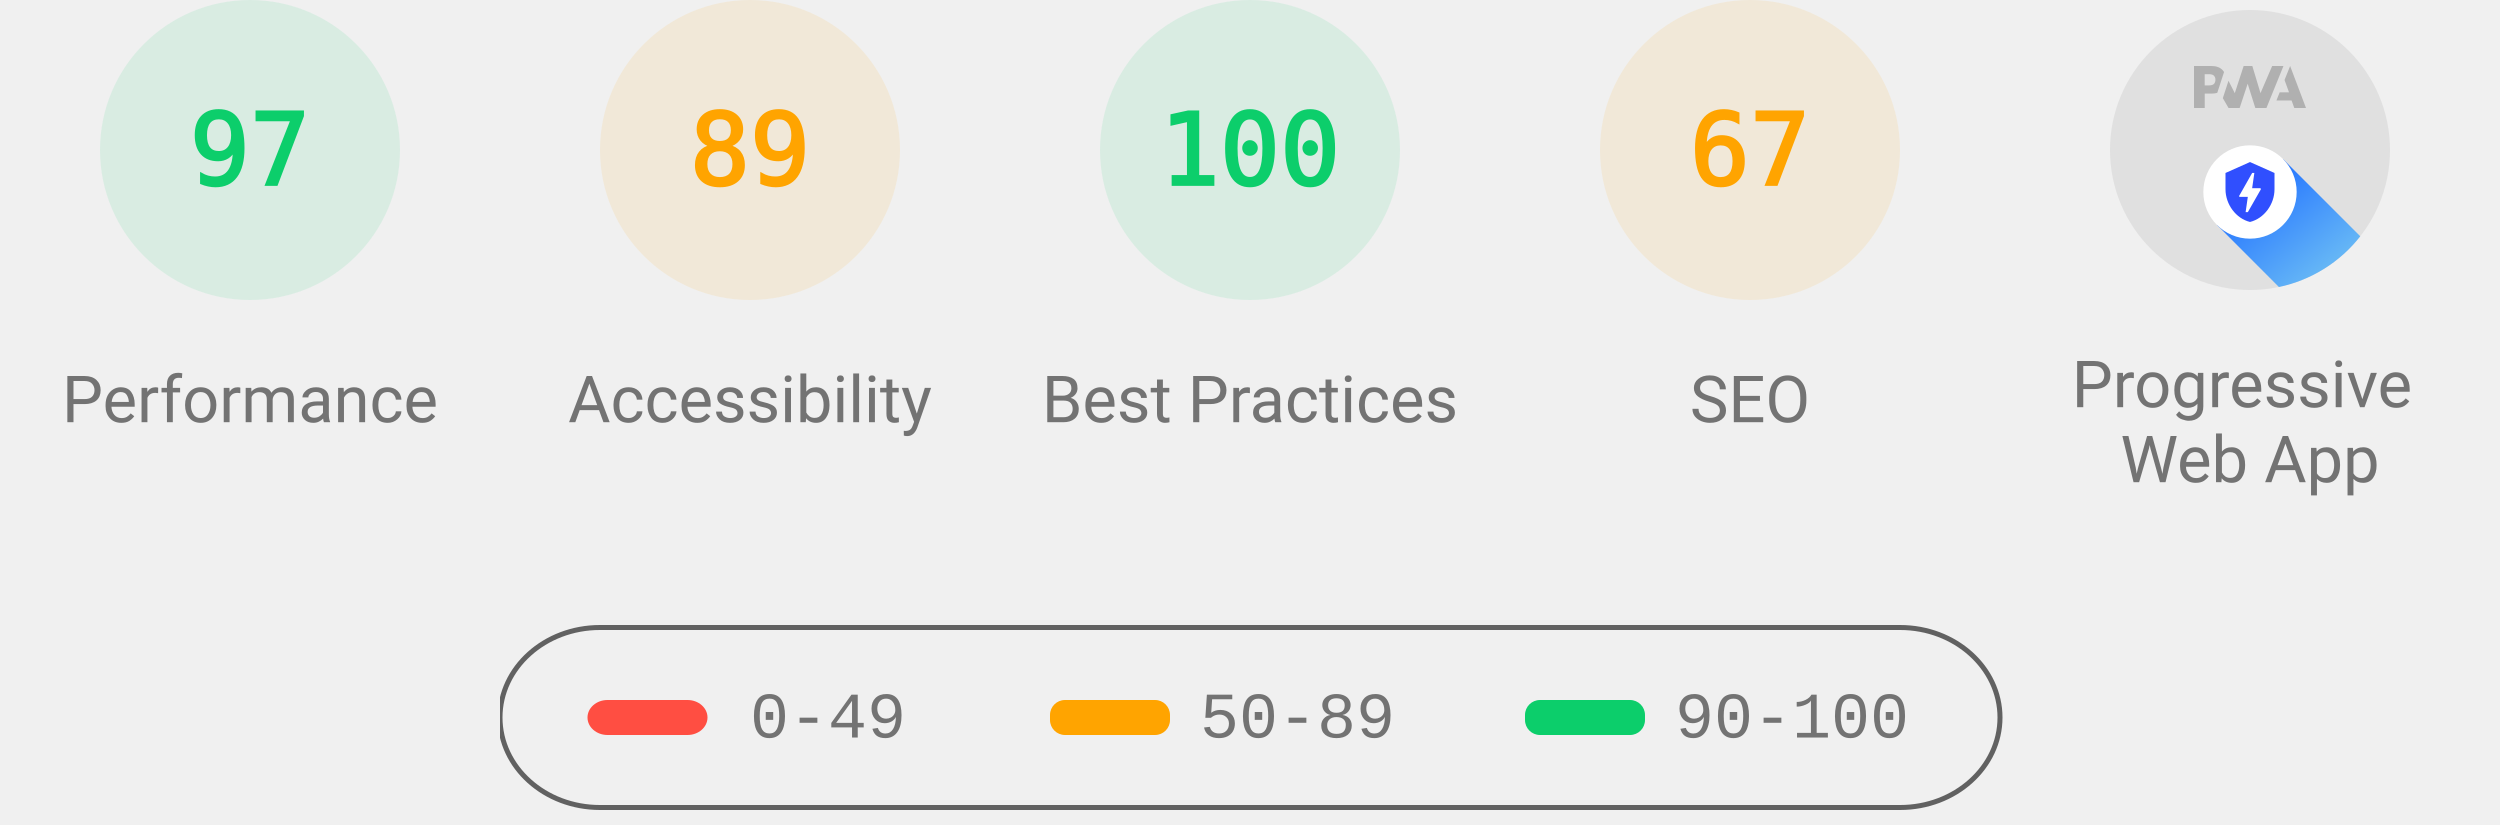
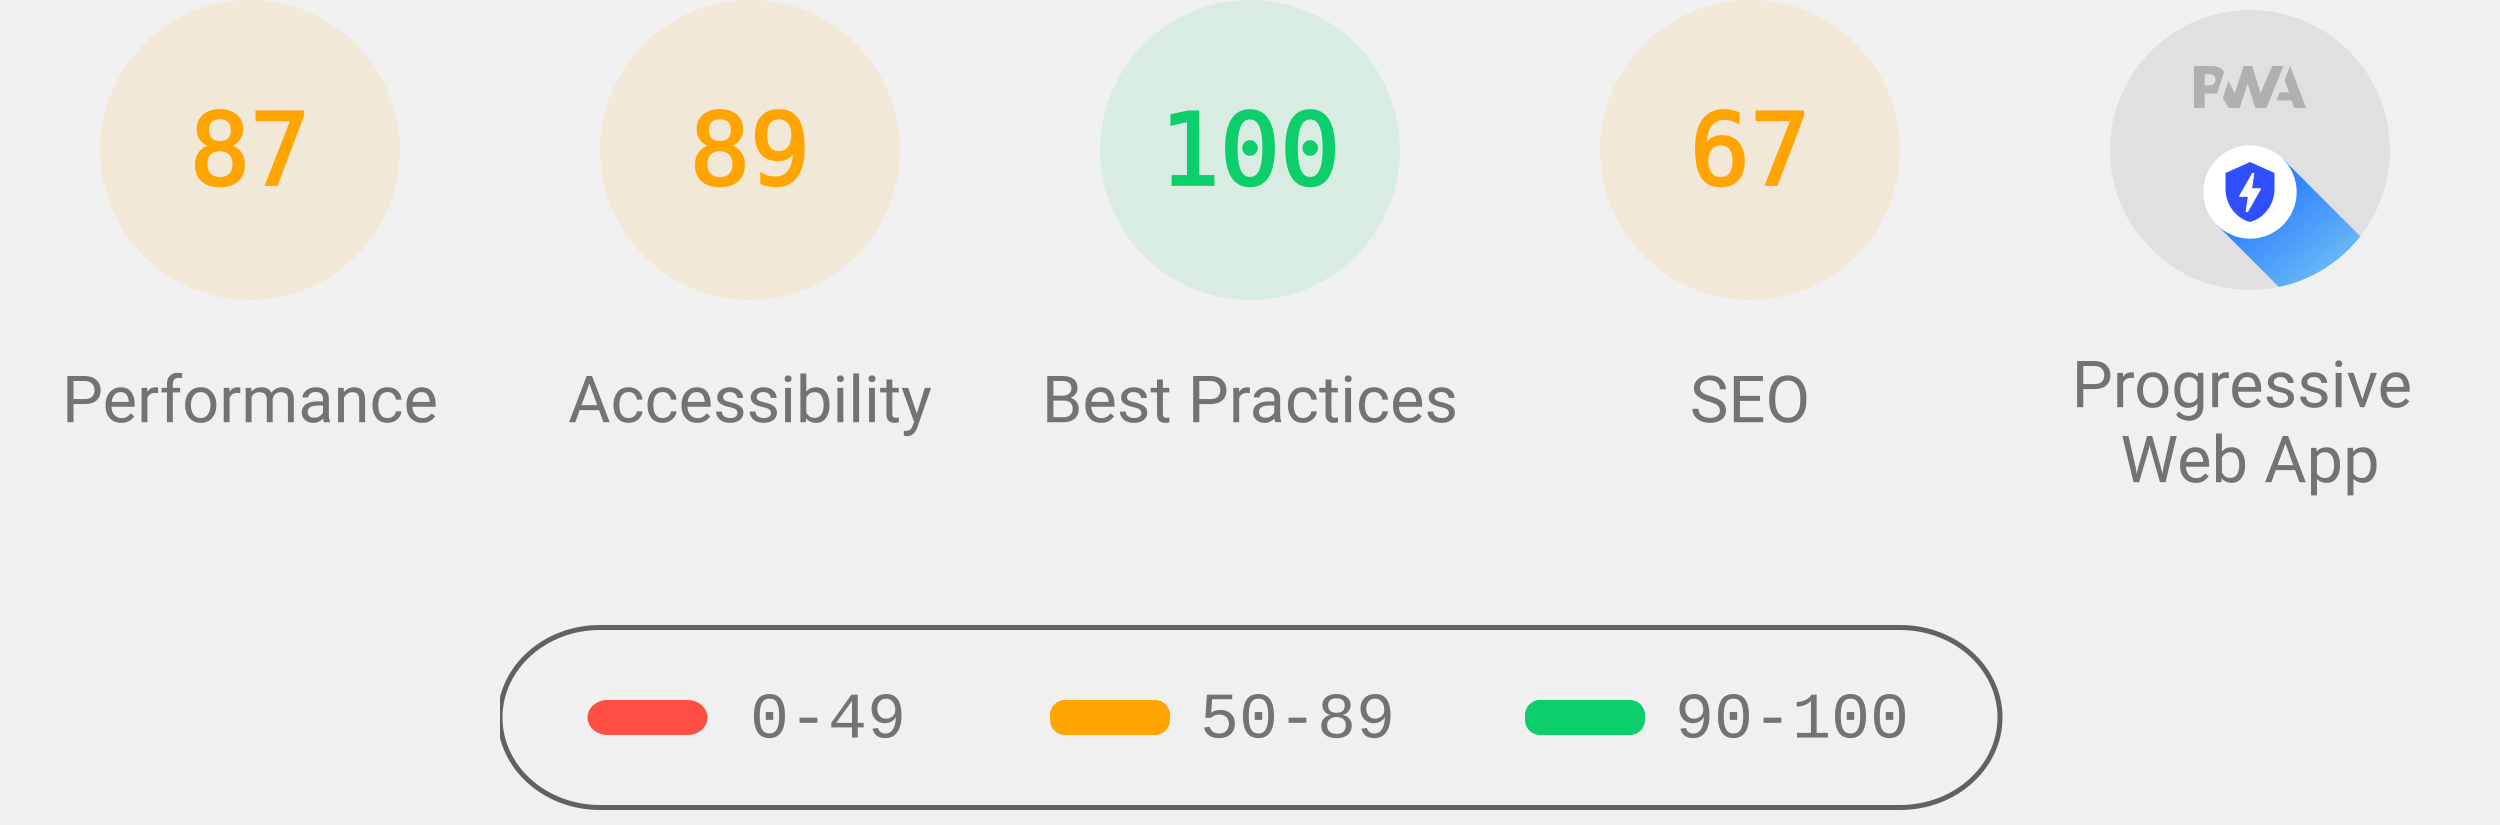
<svg xmlns="http://www.w3.org/2000/svg" class="theme--agnostic" fill="none" width="1000" height="330">
  <style>
			.gauge-base {
				opacity: 0.1
			}

			.gauge-arc {
				fill: none;
				animation-delay: 250ms;
				stroke-linecap: round;
				transform: rotate(-90deg);
				transform-origin: 100px 60px;
				animation: load-gauge 1s ease forwards
			}

			.guage-text {
				font-size: 40px;
				font-family: monospace;
				text-align: center
			}

			.guage-red {
				color: #ff4e42;
				fill: #ff4e42;
				stroke: #ff4e42
			}
			.guage-orange {
				color: #ffa400;
				fill: #ffa400;
				stroke: #ffa400
			}
			.guage-green {
				color: #0cce6b;
				fill: #0cce6b;
				stroke: #0cce6b
			}
			.theme--agnostic .guage-undefined {
				color: #5c5c5c;
				fill: #5c5c5c;
				stroke: #5c5c5c
			}
			.theme--light .guage-undefined {
				color: #1e1e1e;
				fill: #1e1e1e;
				stroke: #1e1e1e
			}
			.theme--dark .guage-undefined {
				color: #f5f5f5;
				fill: #f5f5f5;
				stroke: #f5f5f5
			}

			.guage-title {
				stroke: none;
				font-size: 26px;
				line-height: 26px;
				font-family: Roboto, Halvetica, Arial, sans-serif
			}
			.metric.guage-title {
				font-family: 'Courier New', Courier, monospace
			}
			.theme--agnostic .guage-title {
				color: #737373;
				fill: #737373
			}
			.theme--light .guage-title {
				color: #212121;
				fill: #212121
			}
			.theme--dark .guage-title {
				color: #f5f5f5;
				fill: #f5f5f5
			}

			@keyframes load-gauge {
				from {
					stroke-dasharray: 0 352.858
				}
			}
			.lh-gauge--pwa__disc {
				fill: #e0e0e0
			}
			.lh-gauge--pwa__logo {
				position: relative;
				fill: #b0b0b0
			}
			.lh-gauge--pwa__invisible {
				display: none
			}
			.lh-gauge--pwa__visible {
				display: inline
			}
			.guage-invisible {
				display: none
			}
			.lh-gauge--pwa__logo--primary-color {
				fill: #304ffe
			}
			.theme--agnostic .lh-gauge--pwa__logo--secondary-color {
				fill: #787878
			}
			.theme--light .lh-gauge--pwa__logo--secondary-color {
				fill: #3d3d3d
			}
			.theme--dark .lh-gauge--pwa__logo--secondary-color {
				fill: #d8b6b6
			}
			.theme--light #svg_2 {
				stroke: #00000022
			}
			.theme--agnostic #svg_2 {
				stroke: #616161
			}
			.theme--light #svg_2 {
				stroke: #00000022
			}
			.theme--dark #svg_2 {
				stroke: #f5f5f566
			}
		</style>
-   <svg class="guage-div guage-perf guage-green" viewBox="0 0 200 200" width="200" height="200" x="0" y="0">
-     <circle class="gauge-base" r="56" cx="100" cy="60" stroke-width="8" />
-     <circle class="gauge-arc guage-arc-1" r="56" cx="100" cy="60" stroke-width="8" style="stroke-dasharray: 341.302, 351.858;" />
-     <text class="guage-text" x="100px" y="60px" alignment-baseline="central" dominant-baseline="central" text-anchor="middle">97</text>
+   <svg class="guage-div guage-perf guage-orange" viewBox="0 0 200 200" width="200" height="200" x="0" y="0">
+     <circle class="gauge-base" r="56" cx="100" cy="60" stroke-width="8" />
+     <circle class="gauge-arc guage-arc-1" r="56" cx="100" cy="60" stroke-width="8" style="stroke-dasharray: 306.116, 351.858;" />
+     <text class="guage-text" x="100px" y="60px" alignment-baseline="central" dominant-baseline="central" text-anchor="middle">87</text>
    <text class="guage-title" x="100px" y="160px" alignment-baseline="central" dominant-baseline="central" text-anchor="middle">Performance</text>
  </svg>,<svg class="guage-div guage-perf guage-orange" viewBox="0 0 200 200" width="200" height="200" x="200" y="0">
    <circle class="gauge-base" r="56" cx="100" cy="60" stroke-width="8" />
    <circle class="gauge-arc guage-arc-1" r="56" cx="100" cy="60" stroke-width="8" style="stroke-dasharray: 313.154, 351.858;" />
    <text class="guage-text" x="100px" y="60px" alignment-baseline="central" dominant-baseline="central" text-anchor="middle">89</text>
    <text class="guage-title" x="100px" y="160px" alignment-baseline="central" dominant-baseline="central" text-anchor="middle">Accessibility</text>
  </svg>,<svg class="guage-div guage-perf guage-green" viewBox="0 0 200 200" width="200" height="200" x="400" y="0">
    <circle class="gauge-base" r="56" cx="100" cy="60" stroke-width="8" />
    <circle class="gauge-arc guage-arc-1" r="56" cx="100" cy="60" stroke-width="8" style="stroke-dasharray: 351.858, 351.858;" />
    <text class="guage-text" x="100px" y="60px" alignment-baseline="central" dominant-baseline="central" text-anchor="middle">100</text>
    <text class="guage-title" x="100px" y="160px" alignment-baseline="central" dominant-baseline="central" text-anchor="middle">Best Practices</text>
  </svg>,<svg class="guage-div guage-perf guage-orange" viewBox="0 0 200 200" width="200" height="200" x="600" y="0">
    <circle class="gauge-base" r="56" cx="100" cy="60" stroke-width="8" />
    <circle class="gauge-arc guage-arc-1" r="56" cx="100" cy="60" stroke-width="8" style="stroke-dasharray: 235.745, 351.858;" />
    <text class="guage-text" x="100px" y="60px" alignment-baseline="central" dominant-baseline="central" text-anchor="middle">67</text>
    <text class="guage-title" x="100px" y="160px" alignment-baseline="central" dominant-baseline="central" text-anchor="middle">SEO</text>
  </svg>,<svg class="guage-div guage-pwa" viewBox="0 0 200 200" width="200" height="200" x="800" y="0">
    <svg viewBox="0 0 60 60" width="112" height="112" x="44" y="4">
      <defs>
        <linearGradient id="lh-gauge--pwa__check-circle__gradient-0" x1="50%" y1="0%" x2="50%" y2="100%">
          <stop stop-color="#00C852" offset="0%" />
          <stop stop-color="#009688" offset="100%" />
        </linearGradient>
        <linearGradient id="lh-gauge--pwa__installable__shadow-gradient-0" x1="76.056%" x2="24.111%" y1="82.995%" y2="24.735%">
          <stop stop-color="#A5D6A7" offset="0%" />
          <stop stop-color="#80CBC4" offset="100%" />
        </linearGradient>
        <linearGradient id="lh-gauge--pwa__fast-reliable__shadow-gradient-0" x1="76.056%" y1="82.995%" x2="25.678%" y2="26.493%">
          <stop stop-color="#64B5F6" offset="0%" />
          <stop stop-color="#2979FF" offset="100%" />
        </linearGradient>
        <g id="lh-gauge--pwa__fast-reliable-badge-0">
          <circle fill="#FFFFFF" cx="10" cy="10" r="10" />
          <path fill="#304FFE" d="M10 3.58l5.25 2.34v3.5c0 3.23-2.24 6.26-5.25 7-3.01-.74-5.25-3.77-5.25-7v-3.5L10 3.58zm-.47 10.74l2.76-4.83.03-.07c.04-.08 0-.24-.22-.24h-1.64l.47-3.26h-.47l-2.7 4.77c-.02.01.05-.1-.04.05-.09.16-.1.31.18.31h1.63l-.47 3.27h.47z" />
        </g>
        <g id="lh-gauge--pwa__installable-badge-0">
          <circle fill="#FFFFFF" cx="10" cy="10" r="10" />
          <path fill="#009688" d="M10 4.167A5.835 5.835 0 0 0 4.167 10 5.835 5.835 0 0 0 10 15.833 5.835 5.835 0 0 0 15.833 10 5.835 5.835 0 0 0 10 4.167zm2.917 6.416h-2.334v2.334H9.417v-2.334H7.083V9.417h2.334V7.083h1.166v2.334h2.334v1.166z" />
        </g>
      </defs>
      <g stroke="none" fill-rule="nonzero">
        <circle class="lh-gauge--pwa__disc" cx="30" cy="30" r="30" />
        <g class="lh-gauge--pwa__logo">
          <path d="M35.66 19.39l.7-1.75h2L37.4 15 38.6 12l3.4 9h-2.51l-.58-1.61z" />
          <path d="M33.52 21l3.65-9h-2.42l-2.5 5.82L30.5 12h-1.86l-1.9 5.82-1.35-2.65-1.21 3.72L25.4 21h2.38l1.72-5.2 1.64 5.2z" />
          <path fill-rule="nonzero" d="M20.3 17.91h1.48c.45 0 .85-.05 1.2-.15l.39-1.18 1.07-3.3a2.64 2.64 0 0 0-.28-.37c-.55-.6-1.36-.91-2.42-.91H18v9h2.3V17.9zm1.96-3.84c.22.22.33.5.33.87 0 .36-.1.65-.29.87-.2.23-.59.35-1.15.35h-.86v-2.41h.87c.52 0 .89.1 1.1.32z" />
        </g>
        <rect class="lh-gauge--pwa__component lh-gauge--pwa__na-line lh-gauge--pwa__invisible" fill="#FFFFFF" x="20" y="32" width="20" height="4" rx="2" />
        <g class="lh-gauge--pwa__component lh-gauge--pwa__fast-reliable-badge lh-gauge--pwa__visible" transform="translate(20, 29)">
          <path fill="url(#lh-gauge--pwa__fast-reliable__shadow-gradient-0)" d="M33.63 19.49A30 30 0 0 1 16.2 30.36L3 17.14 17.14 3l16.49 16.49z" />
          <use href="#lh-gauge--pwa__fast-reliable-badge-0" />
        </g>
        <g class="lh-gauge--pwa__component lh-gauge--pwa__installable-badge lh-gauge--pwa__invisible" transform="translate(20, 29)">
          <path fill="url(#lh-gauge--pwa__installable__shadow-gradient-0)" d="M33.629 19.487c-4.272 5.453-10.391 9.39-17.415 10.869L3 17.142 17.142 3 33.63 19.487z" />
          <use href="#lh-gauge--pwa__installable-badge-0" />
        </g>
        <g class="lh-gauge--pwa__component lh-gauge--pwa__fast-reliable-installable-badges lh-gauge--pwa__invisible">
          <g transform="translate(8, 29)">
            <path fill="url(#lh-gauge--pwa__fast-reliable__shadow-gradient-0)" d="M16.321 30.463L3 17.143 17.142 3l22.365 22.365A29.864 29.864 0 0 1 22 31c-1.942 0-3.84-.184-5.679-.537z" />
            <use href="#lh-gauge--pwa__fast-reliable-badge-0" />
          </g>
          <g transform="translate(32, 29)">
            <path fill="url(#lh-gauge--pwa__installable__shadow-gradient-0)" d="M25.982 11.84a30.107 30.107 0 0 1-13.08 15.203L3 17.143 17.142 3l8.84 8.84z" />
            <use href="#lh-gauge--pwa__installable-badge-0" />
          </g>
        </g>
        <g class="lh-gauge--pwa__component lh-gauge--pwa__check-circle lh-gauge--pwa__invisible" transform="translate(18, 28)">
          <circle fill="#FFFFFF" cx="12" cy="12" r="12" />
          <path fill="url(#lh-gauge--pwa__check-circle__gradient-0)" d="M12 2a10 10 0 1 0 0 20 10 10 0 0 0 0-20zm-2 15l-5-5 1.41-1.41L10 14.17l7.59-7.59L19 8l-9 9z" />
        </g>
      </g>
    </svg>
    <text class="guage-title" y="160px" alignment-baseline="central" dominant-baseline="central" text-anchor="middle">
      <tspan x="100px" dy="-6px">Progressive</tspan>
      <tspan x="100px" dy="30px">Web App</tspan>
    </text>
  </svg>
  <svg width="604" height="76" x="200" y="250">
    <g>
      <rect fill="none" id="canvas_background" height="80" width="604" y="-1" x="-1" />
      <g display="none" overflow="visible" y="0" x="0" height="100%" width="100%" id="canvasGrid">
        <rect fill="url(#gridpattern)" stroke-width="0" y="0" x="0" height="100%" width="100%" />
      </g>
    </g>
    <g>
      <rect fill-opacity="0" stroke-width="2" rx="40" id="svg_2" height="72" width="600" y="1" x="0" fill="#000000" />
      <rect stroke="#000" rx="8" id="svg_3" height="14" width="48" y="30" x="35" stroke-opacity="null" stroke-width="0" fill="#ff4e42" />
      <rect stroke="#000" rx="6" id="svg_4" height="14" width="48" y="30" x="220" stroke-opacity="null" stroke-width="0" fill="#ffa400" />
      <rect stroke="#000" rx="6" id="svg_5" height="14" width="48" y="30" x="410" stroke-opacity="null" stroke-width="0" fill="#0cce6b" />
      <text class="metric guage-title" xml:space="preserve" text-anchor="start" font-size="26" id="svg_6" y="45" x="100" stroke-opacity="null" stroke-width="0" stroke="#000">0-49</text>
      <text class="metric guage-title" xml:space="preserve" text-anchor="start" font-size="26" id="svg_7" y="45" x="280" stroke-opacity="null" stroke-width="0" stroke="#000">50-89</text>
      <text class="metric guage-title" xml:space="preserve" text-anchor="start" font-size="26" id="svg_8" y="45" x="470" stroke-opacity="null" stroke-width="0" stroke="#000">90-100</text>
    </g>
  </svg>
</svg>
